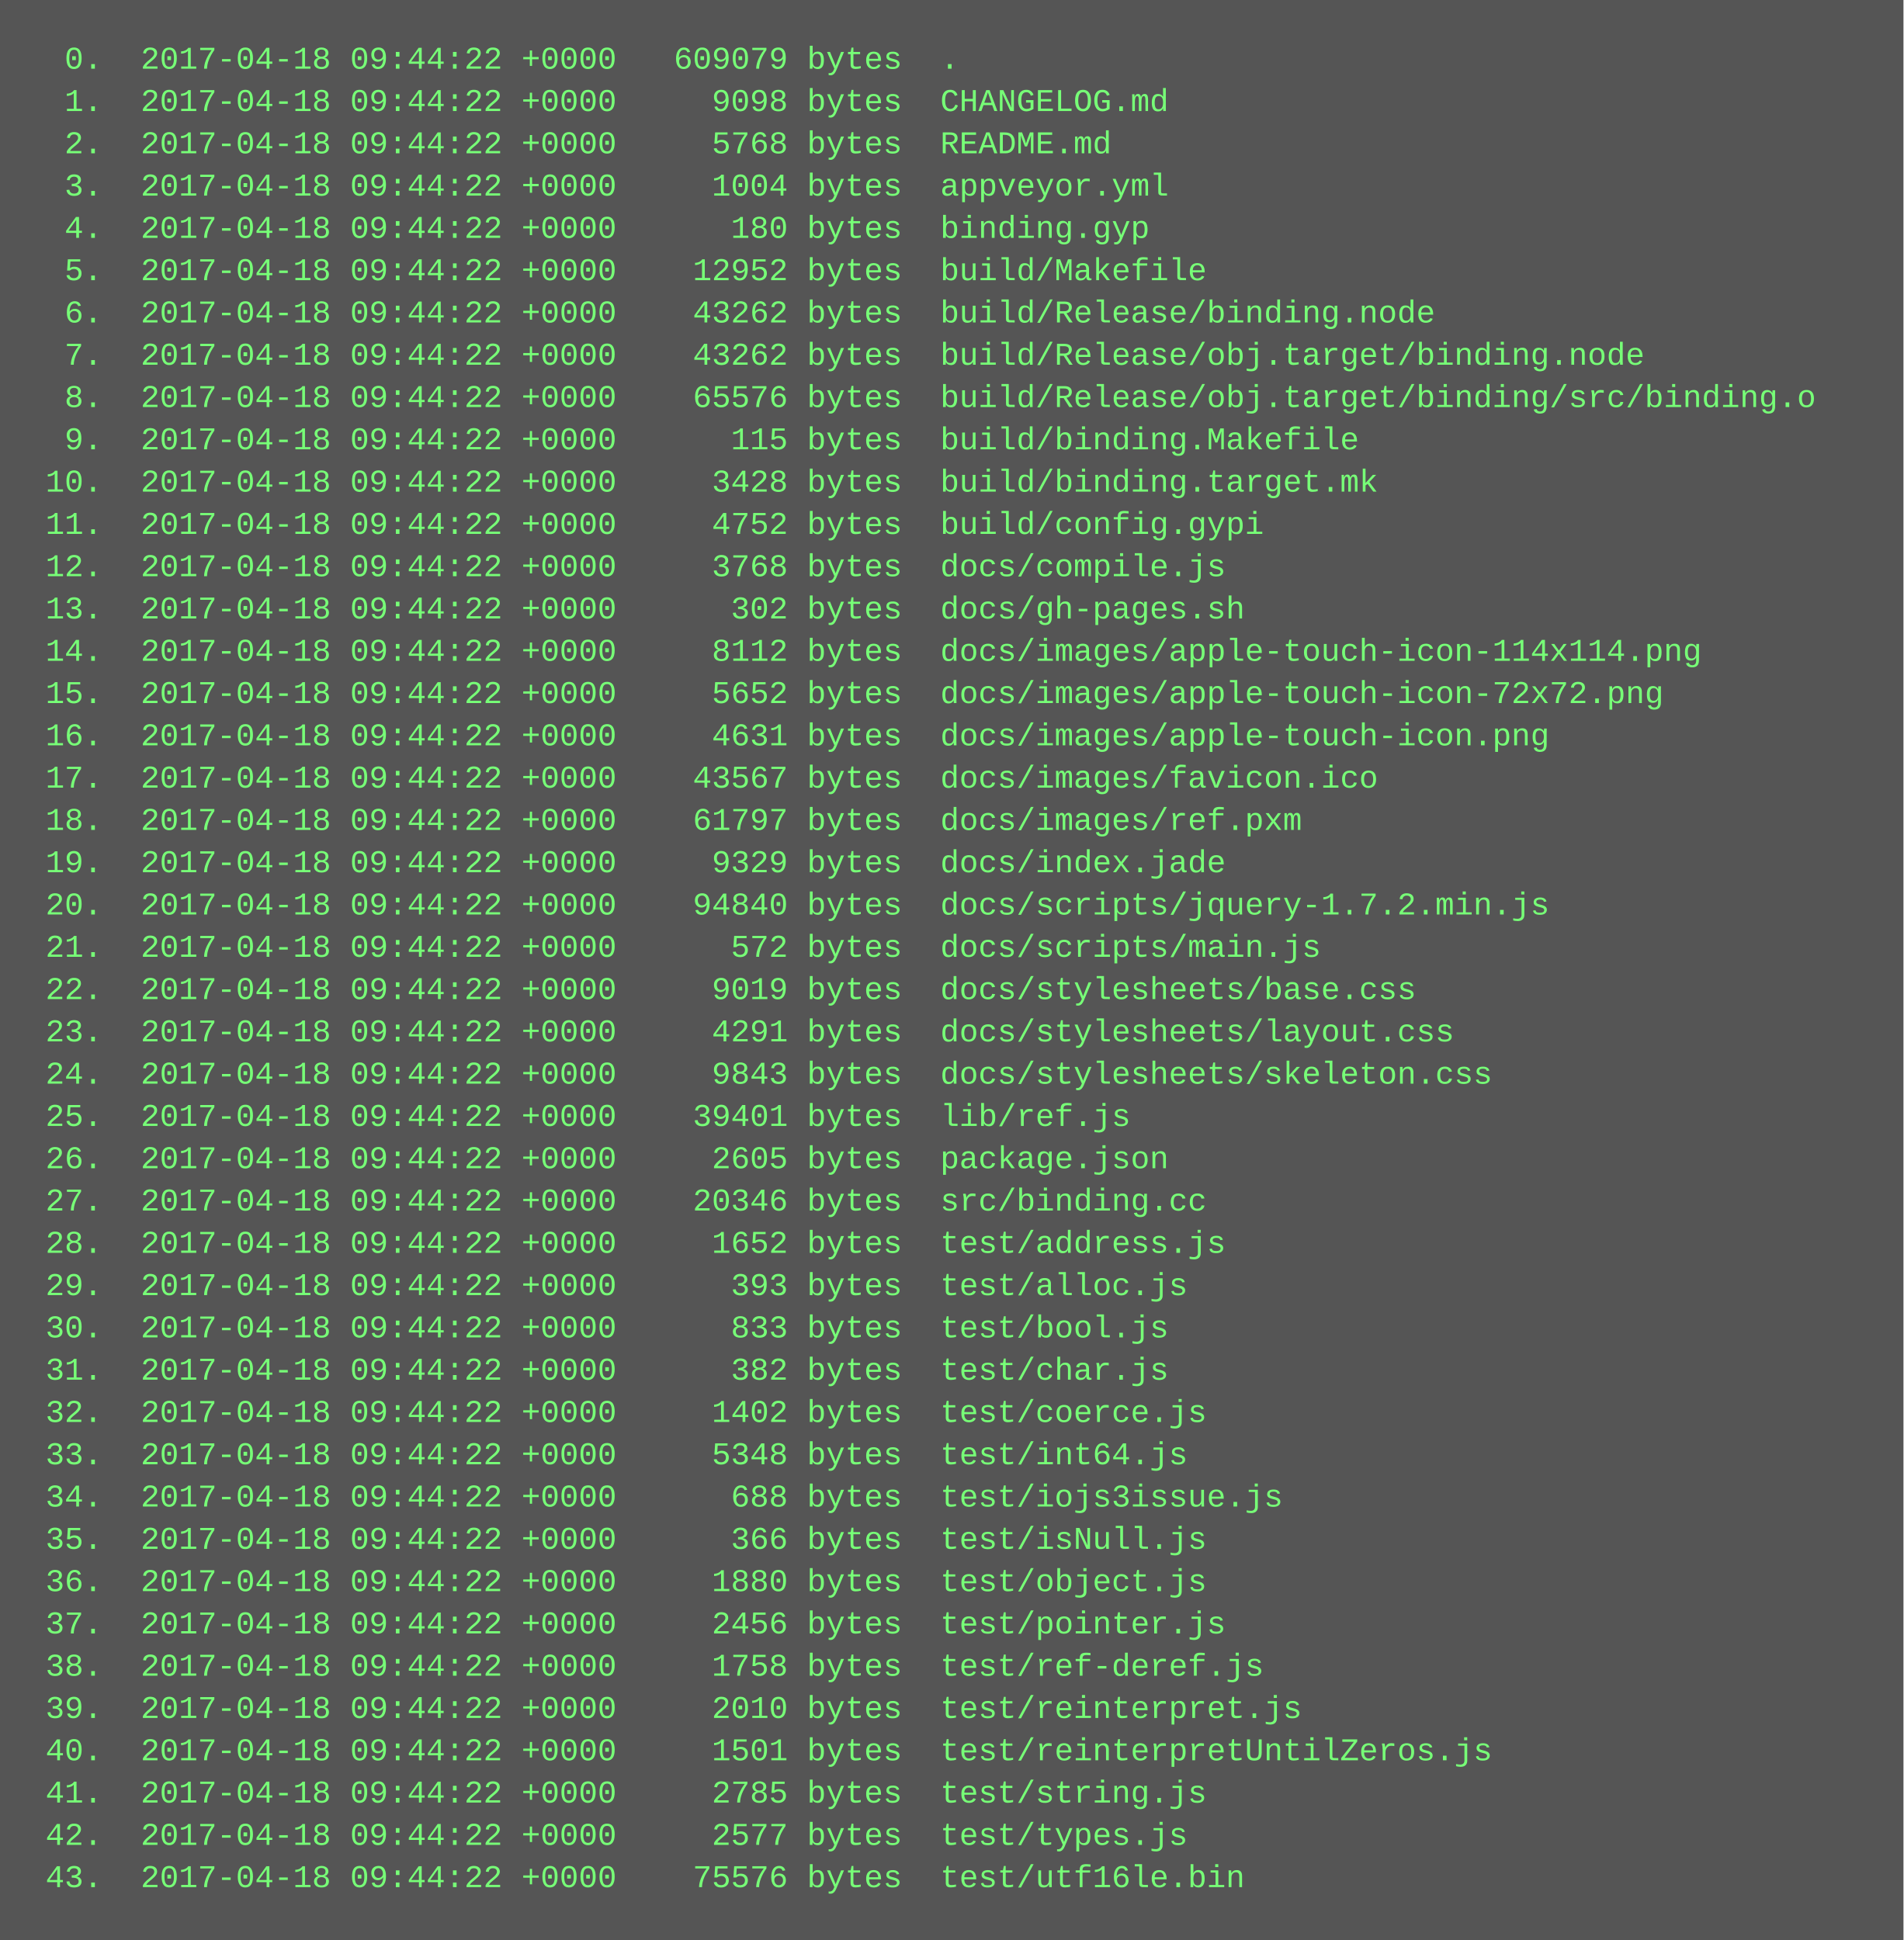
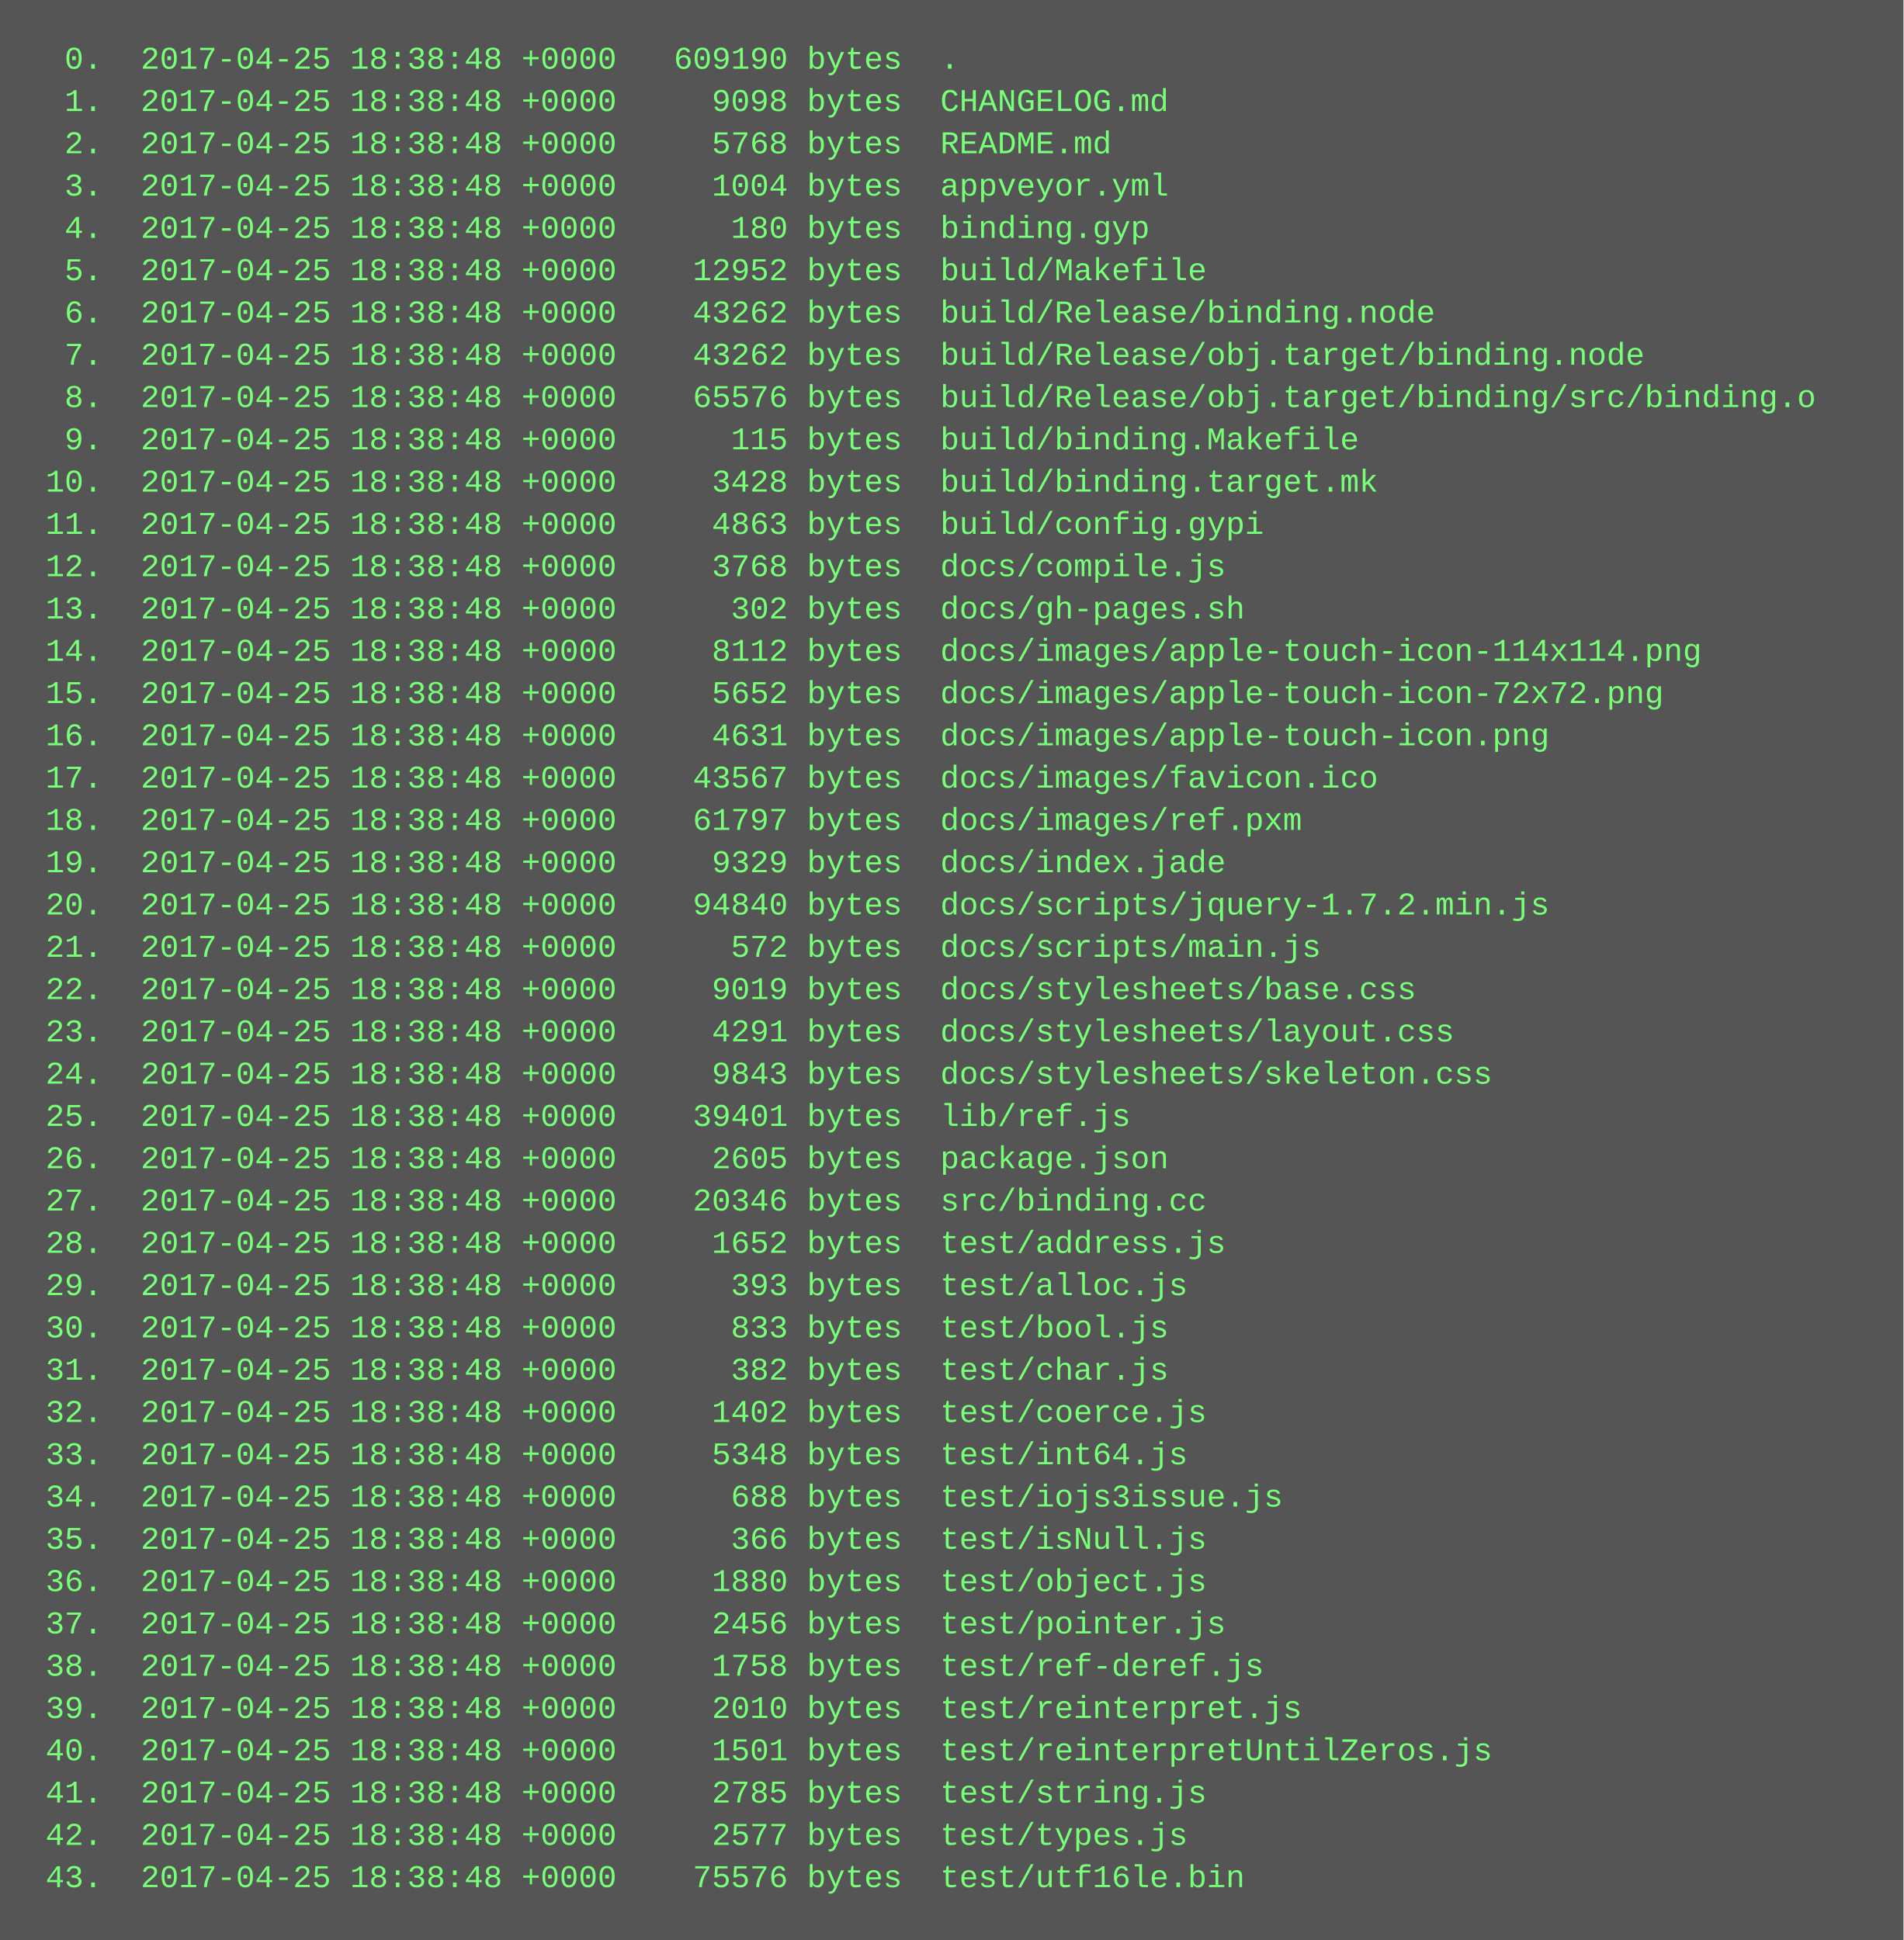
<svg xmlns="http://www.w3.org/2000/svg" height="734" width="720">
  <rect height="734" fill="#555" width="720" />
  <text fill="#7f7" font-family="Courier New" font-size="12" xml:space="preserve">
-     <tspan x="10" y="26">  0.  2017-04-18 09:44:22 +0000   609079 bytes  .</tspan>
-     <tspan x="10" y="42">  1.  2017-04-18 09:44:22 +0000     9098 bytes  CHANGELOG.md</tspan>
-     <tspan x="10" y="58">  2.  2017-04-18 09:44:22 +0000     5768 bytes  README.md</tspan>
-     <tspan x="10" y="74">  3.  2017-04-18 09:44:22 +0000     1004 bytes  appveyor.yml</tspan>
-     <tspan x="10" y="90">  4.  2017-04-18 09:44:22 +0000      180 bytes  binding.gyp</tspan>
-     <tspan x="10" y="106">  5.  2017-04-18 09:44:22 +0000    12952 bytes  build/Makefile</tspan>
-     <tspan x="10" y="122">  6.  2017-04-18 09:44:22 +0000    43262 bytes  build/Release/binding.node</tspan>
-     <tspan x="10" y="138">  7.  2017-04-18 09:44:22 +0000    43262 bytes  build/Release/obj.target/binding.node</tspan>
-     <tspan x="10" y="154">  8.  2017-04-18 09:44:22 +0000    65576 bytes  build/Release/obj.target/binding/src/binding.o</tspan>
-     <tspan x="10" y="170">  9.  2017-04-18 09:44:22 +0000      115 bytes  build/binding.Makefile</tspan>
-     <tspan x="10" y="186"> 10.  2017-04-18 09:44:22 +0000     3428 bytes  build/binding.target.mk</tspan>
-     <tspan x="10" y="202"> 11.  2017-04-18 09:44:22 +0000     4752 bytes  build/config.gypi</tspan>
-     <tspan x="10" y="218"> 12.  2017-04-18 09:44:22 +0000     3768 bytes  docs/compile.js</tspan>
-     <tspan x="10" y="234"> 13.  2017-04-18 09:44:22 +0000      302 bytes  docs/gh-pages.sh</tspan>
-     <tspan x="10" y="250"> 14.  2017-04-18 09:44:22 +0000     8112 bytes  docs/images/apple-touch-icon-114x114.png</tspan>
-     <tspan x="10" y="266"> 15.  2017-04-18 09:44:22 +0000     5652 bytes  docs/images/apple-touch-icon-72x72.png</tspan>
-     <tspan x="10" y="282"> 16.  2017-04-18 09:44:22 +0000     4631 bytes  docs/images/apple-touch-icon.png</tspan>
-     <tspan x="10" y="298"> 17.  2017-04-18 09:44:22 +0000    43567 bytes  docs/images/favicon.ico</tspan>
-     <tspan x="10" y="314"> 18.  2017-04-18 09:44:22 +0000    61797 bytes  docs/images/ref.pxm</tspan>
-     <tspan x="10" y="330"> 19.  2017-04-18 09:44:22 +0000     9329 bytes  docs/index.jade</tspan>
-     <tspan x="10" y="346"> 20.  2017-04-18 09:44:22 +0000    94840 bytes  docs/scripts/jquery-1.7.2.min.js</tspan>
-     <tspan x="10" y="362"> 21.  2017-04-18 09:44:22 +0000      572 bytes  docs/scripts/main.js</tspan>
-     <tspan x="10" y="378"> 22.  2017-04-18 09:44:22 +0000     9019 bytes  docs/stylesheets/base.css</tspan>
-     <tspan x="10" y="394"> 23.  2017-04-18 09:44:22 +0000     4291 bytes  docs/stylesheets/layout.css</tspan>
-     <tspan x="10" y="410"> 24.  2017-04-18 09:44:22 +0000     9843 bytes  docs/stylesheets/skeleton.css</tspan>
-     <tspan x="10" y="426"> 25.  2017-04-18 09:44:22 +0000    39401 bytes  lib/ref.js</tspan>
-     <tspan x="10" y="442"> 26.  2017-04-18 09:44:22 +0000     2605 bytes  package.json</tspan>
-     <tspan x="10" y="458"> 27.  2017-04-18 09:44:22 +0000    20346 bytes  src/binding.cc</tspan>
-     <tspan x="10" y="474"> 28.  2017-04-18 09:44:22 +0000     1652 bytes  test/address.js</tspan>
-     <tspan x="10" y="490"> 29.  2017-04-18 09:44:22 +0000      393 bytes  test/alloc.js</tspan>
-     <tspan x="10" y="506"> 30.  2017-04-18 09:44:22 +0000      833 bytes  test/bool.js</tspan>
-     <tspan x="10" y="522"> 31.  2017-04-18 09:44:22 +0000      382 bytes  test/char.js</tspan>
-     <tspan x="10" y="538"> 32.  2017-04-18 09:44:22 +0000     1402 bytes  test/coerce.js</tspan>
-     <tspan x="10" y="554"> 33.  2017-04-18 09:44:22 +0000     5348 bytes  test/int64.js</tspan>
-     <tspan x="10" y="570"> 34.  2017-04-18 09:44:22 +0000      688 bytes  test/iojs3issue.js</tspan>
-     <tspan x="10" y="586"> 35.  2017-04-18 09:44:22 +0000      366 bytes  test/isNull.js</tspan>
-     <tspan x="10" y="602"> 36.  2017-04-18 09:44:22 +0000     1880 bytes  test/object.js</tspan>
-     <tspan x="10" y="618"> 37.  2017-04-18 09:44:22 +0000     2456 bytes  test/pointer.js</tspan>
-     <tspan x="10" y="634"> 38.  2017-04-18 09:44:22 +0000     1758 bytes  test/ref-deref.js</tspan>
-     <tspan x="10" y="650"> 39.  2017-04-18 09:44:22 +0000     2010 bytes  test/reinterpret.js</tspan>
-     <tspan x="10" y="666"> 40.  2017-04-18 09:44:22 +0000     1501 bytes  test/reinterpretUntilZeros.js</tspan>
-     <tspan x="10" y="682"> 41.  2017-04-18 09:44:22 +0000     2785 bytes  test/string.js</tspan>
-     <tspan x="10" y="698"> 42.  2017-04-18 09:44:22 +0000     2577 bytes  test/types.js</tspan>
-     <tspan x="10" y="714"> 43.  2017-04-18 09:44:22 +0000    75576 bytes  test/utf16le.bin</tspan>
+     <tspan x="10" y="26">  0.  2017-04-25 18:38:48 +0000   609190 bytes  .</tspan>
+     <tspan x="10" y="42">  1.  2017-04-25 18:38:48 +0000     9098 bytes  CHANGELOG.md</tspan>
+     <tspan x="10" y="58">  2.  2017-04-25 18:38:48 +0000     5768 bytes  README.md</tspan>
+     <tspan x="10" y="74">  3.  2017-04-25 18:38:48 +0000     1004 bytes  appveyor.yml</tspan>
+     <tspan x="10" y="90">  4.  2017-04-25 18:38:48 +0000      180 bytes  binding.gyp</tspan>
+     <tspan x="10" y="106">  5.  2017-04-25 18:38:48 +0000    12952 bytes  build/Makefile</tspan>
+     <tspan x="10" y="122">  6.  2017-04-25 18:38:48 +0000    43262 bytes  build/Release/binding.node</tspan>
+     <tspan x="10" y="138">  7.  2017-04-25 18:38:48 +0000    43262 bytes  build/Release/obj.target/binding.node</tspan>
+     <tspan x="10" y="154">  8.  2017-04-25 18:38:48 +0000    65576 bytes  build/Release/obj.target/binding/src/binding.o</tspan>
+     <tspan x="10" y="170">  9.  2017-04-25 18:38:48 +0000      115 bytes  build/binding.Makefile</tspan>
+     <tspan x="10" y="186"> 10.  2017-04-25 18:38:48 +0000     3428 bytes  build/binding.target.mk</tspan>
+     <tspan x="10" y="202"> 11.  2017-04-25 18:38:48 +0000     4863 bytes  build/config.gypi</tspan>
+     <tspan x="10" y="218"> 12.  2017-04-25 18:38:48 +0000     3768 bytes  docs/compile.js</tspan>
+     <tspan x="10" y="234"> 13.  2017-04-25 18:38:48 +0000      302 bytes  docs/gh-pages.sh</tspan>
+     <tspan x="10" y="250"> 14.  2017-04-25 18:38:48 +0000     8112 bytes  docs/images/apple-touch-icon-114x114.png</tspan>
+     <tspan x="10" y="266"> 15.  2017-04-25 18:38:48 +0000     5652 bytes  docs/images/apple-touch-icon-72x72.png</tspan>
+     <tspan x="10" y="282"> 16.  2017-04-25 18:38:48 +0000     4631 bytes  docs/images/apple-touch-icon.png</tspan>
+     <tspan x="10" y="298"> 17.  2017-04-25 18:38:48 +0000    43567 bytes  docs/images/favicon.ico</tspan>
+     <tspan x="10" y="314"> 18.  2017-04-25 18:38:48 +0000    61797 bytes  docs/images/ref.pxm</tspan>
+     <tspan x="10" y="330"> 19.  2017-04-25 18:38:48 +0000     9329 bytes  docs/index.jade</tspan>
+     <tspan x="10" y="346"> 20.  2017-04-25 18:38:48 +0000    94840 bytes  docs/scripts/jquery-1.7.2.min.js</tspan>
+     <tspan x="10" y="362"> 21.  2017-04-25 18:38:48 +0000      572 bytes  docs/scripts/main.js</tspan>
+     <tspan x="10" y="378"> 22.  2017-04-25 18:38:48 +0000     9019 bytes  docs/stylesheets/base.css</tspan>
+     <tspan x="10" y="394"> 23.  2017-04-25 18:38:48 +0000     4291 bytes  docs/stylesheets/layout.css</tspan>
+     <tspan x="10" y="410"> 24.  2017-04-25 18:38:48 +0000     9843 bytes  docs/stylesheets/skeleton.css</tspan>
+     <tspan x="10" y="426"> 25.  2017-04-25 18:38:48 +0000    39401 bytes  lib/ref.js</tspan>
+     <tspan x="10" y="442"> 26.  2017-04-25 18:38:48 +0000     2605 bytes  package.json</tspan>
+     <tspan x="10" y="458"> 27.  2017-04-25 18:38:48 +0000    20346 bytes  src/binding.cc</tspan>
+     <tspan x="10" y="474"> 28.  2017-04-25 18:38:48 +0000     1652 bytes  test/address.js</tspan>
+     <tspan x="10" y="490"> 29.  2017-04-25 18:38:48 +0000      393 bytes  test/alloc.js</tspan>
+     <tspan x="10" y="506"> 30.  2017-04-25 18:38:48 +0000      833 bytes  test/bool.js</tspan>
+     <tspan x="10" y="522"> 31.  2017-04-25 18:38:48 +0000      382 bytes  test/char.js</tspan>
+     <tspan x="10" y="538"> 32.  2017-04-25 18:38:48 +0000     1402 bytes  test/coerce.js</tspan>
+     <tspan x="10" y="554"> 33.  2017-04-25 18:38:48 +0000     5348 bytes  test/int64.js</tspan>
+     <tspan x="10" y="570"> 34.  2017-04-25 18:38:48 +0000      688 bytes  test/iojs3issue.js</tspan>
+     <tspan x="10" y="586"> 35.  2017-04-25 18:38:48 +0000      366 bytes  test/isNull.js</tspan>
+     <tspan x="10" y="602"> 36.  2017-04-25 18:38:48 +0000     1880 bytes  test/object.js</tspan>
+     <tspan x="10" y="618"> 37.  2017-04-25 18:38:48 +0000     2456 bytes  test/pointer.js</tspan>
+     <tspan x="10" y="634"> 38.  2017-04-25 18:38:48 +0000     1758 bytes  test/ref-deref.js</tspan>
+     <tspan x="10" y="650"> 39.  2017-04-25 18:38:48 +0000     2010 bytes  test/reinterpret.js</tspan>
+     <tspan x="10" y="666"> 40.  2017-04-25 18:38:48 +0000     1501 bytes  test/reinterpretUntilZeros.js</tspan>
+     <tspan x="10" y="682"> 41.  2017-04-25 18:38:48 +0000     2785 bytes  test/string.js</tspan>
+     <tspan x="10" y="698"> 42.  2017-04-25 18:38:48 +0000     2577 bytes  test/types.js</tspan>
+     <tspan x="10" y="714"> 43.  2017-04-25 18:38:48 +0000    75576 bytes  test/utf16le.bin</tspan>
  </text>
</svg>
